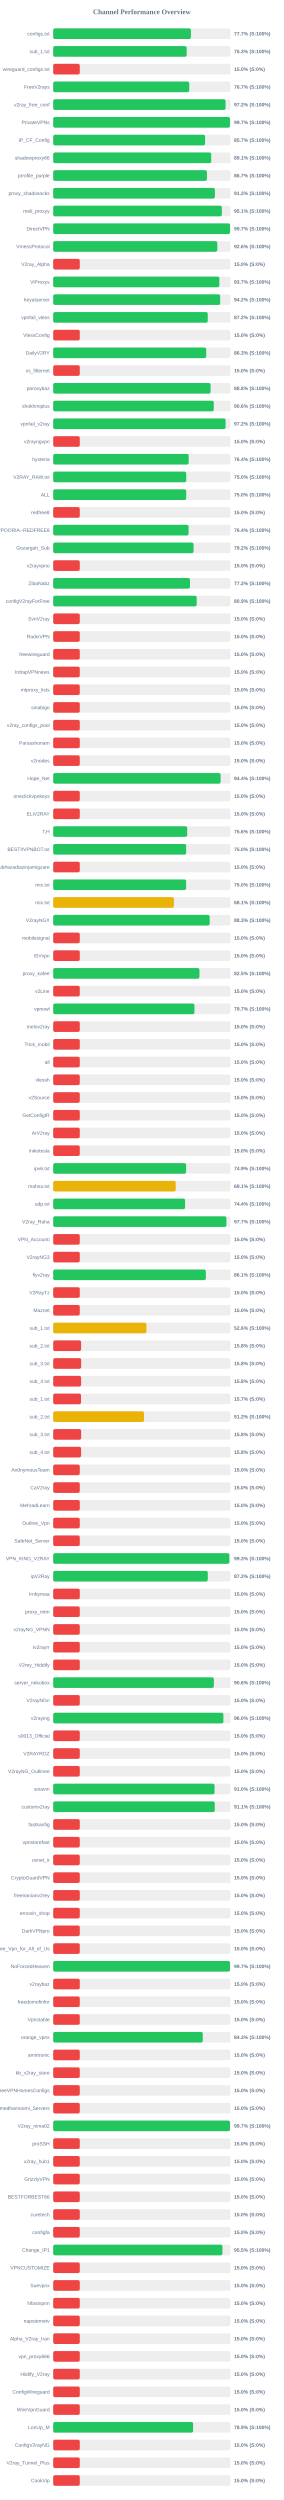
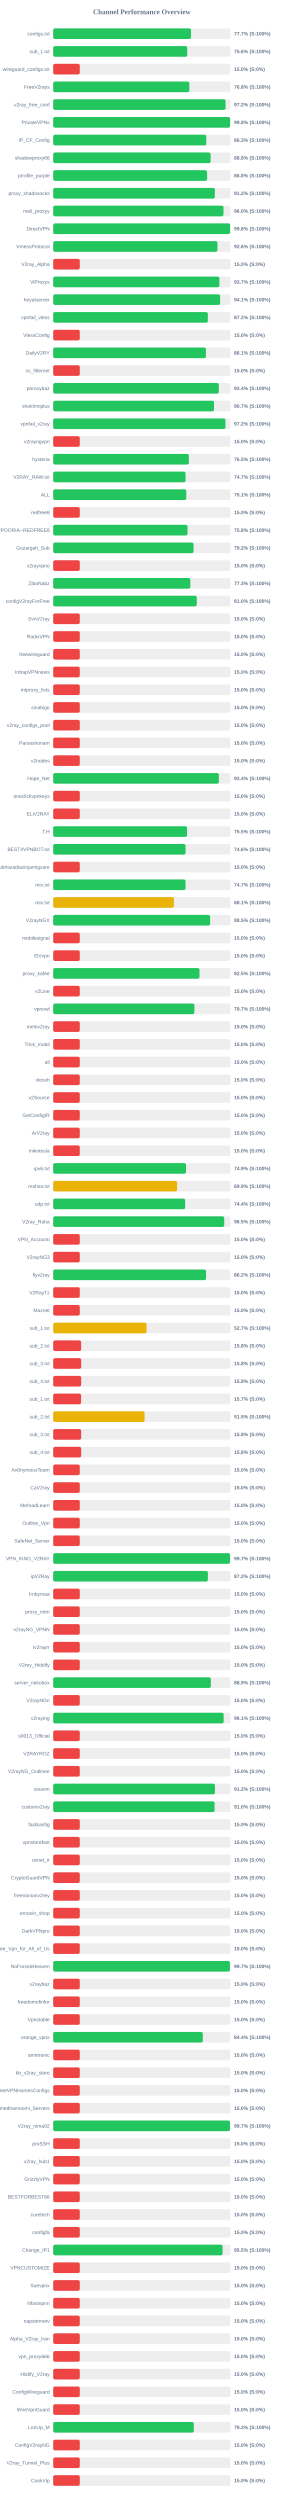
<svg xmlns="http://www.w3.org/2000/svg" width="800" height="7050" version="1.1">
  <style>
        .row { font: 14px Arial; fill: #64748b; }
        .score { font: bold 14px Arial; fill: #64748b; }
    </style>
  <text x="400" y="40" text-anchor="middle" font-size="20px" font-weight="bold" fill="#64748b">Channel Performance Overview</text>
  <rect x="150" y="80" width="500" height="30" fill="#eee" rx="5" />
-   <rect x="150" y="80" width="388.4" height="30" fill="#22c55e" rx="5" />
+   <rect x="150" y="80" width="388.55" height="30" fill="#22c55e" rx="5" />
  <text x="140" y="100" text-anchor="end" class="row">configs.txt</text>
  <text x="660" y="100" text-anchor="start" class="score">77.7% (S:100%)</text>
  <rect x="150" y="130" width="500" height="30" fill="#eee" rx="5" />
-   <rect x="150" y="130" width="376.45" height="30" fill="#22c55e" rx="5" />
+   <rect x="150" y="130" width="378.0" height="30" fill="#22c55e" rx="5" />
  <text x="140" y="150" text-anchor="end" class="row">sub_1.txt</text>
-   <text x="660" y="150" text-anchor="start" class="score">75.3% (S:100%)</text>
+   <text x="660" y="150" text-anchor="start" class="score">75.6% (S:100%)</text>
  <rect x="150" y="180" width="500" height="30" fill="#eee" rx="5" />
  <rect x="150" y="180" width="75.0" height="30" fill="#ef4444" rx="5" />
  <text x="140" y="200" text-anchor="end" class="row">wireguard_configs.txt</text>
  <text x="660" y="200" text-anchor="start" class="score">15.0% (S:0%)</text>
  <rect x="150" y="230" width="500" height="30" fill="#eee" rx="5" />
-   <rect x="150" y="230" width="383.65" height="30" fill="#22c55e" rx="5" />
+   <rect x="150" y="230" width="383.95" height="30" fill="#22c55e" rx="5" />
  <text x="140" y="250" text-anchor="end" class="row">FreeV2rays</text>
-   <text x="660" y="250" text-anchor="start" class="score">76.7% (S:100%)</text>
+   <text x="660" y="250" text-anchor="start" class="score">76.8% (S:100%)</text>
  <rect x="150" y="280" width="500" height="30" fill="#eee" rx="5" />
-   <rect x="150" y="280" width="486.15" height="30" fill="#22c55e" rx="5" />
+   <rect x="150" y="280" width="486.05" height="30" fill="#22c55e" rx="5" />
  <text x="140" y="300" text-anchor="end" class="row">v2ray_free_conf</text>
  <text x="660" y="300" text-anchor="start" class="score">97.2% (S:100%)</text>
  <rect x="150" y="330" width="500" height="30" fill="#eee" rx="5" />
-   <rect x="150" y="330" width="498.5" height="30" fill="#22c55e" rx="5" />
+   <rect x="150" y="330" width="498.85" height="30" fill="#22c55e" rx="5" />
  <text x="140" y="350" text-anchor="end" class="row">PrivateVPNs</text>
-   <text x="660" y="350" text-anchor="start" class="score">99.7% (S:100%)</text>
+   <text x="660" y="350" text-anchor="start" class="score">99.8% (S:100%)</text>
  <rect x="150" y="380" width="500" height="30" fill="#eee" rx="5" />
-   <rect x="150" y="380" width="428.35" height="30" fill="#22c55e" rx="5" />
+   <rect x="150" y="380" width="431.7" height="30" fill="#22c55e" rx="5" />
  <text x="140" y="400" text-anchor="end" class="row">IP_CF_Config</text>
-   <text x="660" y="400" text-anchor="start" class="score">85.7% (S:100%)</text>
+   <text x="660" y="400" text-anchor="start" class="score">86.3% (S:100%)</text>
  <rect x="150" y="430" width="500" height="30" fill="#eee" rx="5" />
-   <rect x="150" y="430" width="445.65" height="30" fill="#22c55e" rx="5" />
+   <rect x="150" y="430" width="443.95" height="30" fill="#22c55e" rx="5" />
  <text x="140" y="450" text-anchor="end" class="row">shadowproxy66</text>
-   <text x="660" y="450" text-anchor="start" class="score">89.1% (S:100%)</text>
+   <text x="660" y="450" text-anchor="start" class="score">88.8% (S:100%)</text>
  <rect x="150" y="480" width="500" height="30" fill="#eee" rx="5" />
-   <rect x="150" y="480" width="433.5" height="30" fill="#22c55e" rx="5" />
+   <rect x="150" y="480" width="434.05" height="30" fill="#22c55e" rx="5" />
  <text x="140" y="500" text-anchor="end" class="row">prrofile_purple</text>
-   <text x="660" y="500" text-anchor="start" class="score">86.7% (S:100%)</text>
+   <text x="660" y="500" text-anchor="start" class="score">86.8% (S:100%)</text>
  <rect x="150" y="530" width="500" height="30" fill="#eee" rx="5" />
-   <rect x="150" y="530" width="456.0" height="30" fill="#22c55e" rx="5" />
+   <rect x="150" y="530" width="455.85" height="30" fill="#22c55e" rx="5" />
  <text x="140" y="550" text-anchor="end" class="row">proxy_shadosocks</text>
  <text x="660" y="550" text-anchor="start" class="score">91.2% (S:100%)</text>
  <rect x="150" y="580" width="500" height="30" fill="#eee" rx="5" />
-   <rect x="150" y="580" width="475.6" height="30" fill="#22c55e" rx="5" />
+   <rect x="150" y="580" width="480.25" height="30" fill="#22c55e" rx="5" />
  <text x="140" y="600" text-anchor="end" class="row">meli_proxyy</text>
-   <text x="660" y="600" text-anchor="start" class="score">95.1% (S:100%)</text>
+   <text x="660" y="600" text-anchor="start" class="score">96.0% (S:100%)</text>
  <rect x="150" y="630" width="500" height="30" fill="#eee" rx="5" />
-   <rect x="150" y="630" width="498.65" height="30" fill="#22c55e" rx="5" />
+   <rect x="150" y="630" width="498.95" height="30" fill="#22c55e" rx="5" />
  <text x="140" y="650" text-anchor="end" class="row">DirectVPN</text>
-   <text x="660" y="650" text-anchor="start" class="score">99.7% (S:100%)</text>
+   <text x="660" y="650" text-anchor="start" class="score">99.8% (S:100%)</text>
  <rect x="150" y="680" width="500" height="30" fill="#eee" rx="5" />
-   <rect x="150" y="680" width="462.8" height="30" fill="#22c55e" rx="5" />
+   <rect x="150" y="680" width="463.2" height="30" fill="#22c55e" rx="5" />
  <text x="140" y="700" text-anchor="end" class="row">VmessProtocol</text>
  <text x="660" y="700" text-anchor="start" class="score">92.6% (S:100%)</text>
  <rect x="150" y="730" width="500" height="30" fill="#eee" rx="5" />
  <rect x="150" y="730" width="75.0" height="30" fill="#ef4444" rx="5" />
  <text x="140" y="750" text-anchor="end" class="row">V2ray_Alpha</text>
  <text x="660" y="750" text-anchor="start" class="score">15.0% (S:0%)</text>
  <rect x="150" y="780" width="500" height="30" fill="#eee" rx="5" />
-   <rect x="150" y="780" width="468.55" height="30" fill="#22c55e" rx="5" />
+   <rect x="150" y="780" width="468.7" height="30" fill="#22c55e" rx="5" />
  <text x="140" y="800" text-anchor="end" class="row">ViProxys</text>
  <text x="660" y="800" text-anchor="start" class="score">93.7% (S:100%)</text>
  <rect x="150" y="830" width="500" height="30" fill="#eee" rx="5" />
-   <rect x="150" y="830" width="470.95" height="30" fill="#22c55e" rx="5" />
+   <rect x="150" y="830" width="470.7" height="30" fill="#22c55e" rx="5" />
  <text x="140" y="850" text-anchor="end" class="row">heyatserver</text>
-   <text x="660" y="850" text-anchor="start" class="score">94.2% (S:100%)</text>
+   <text x="660" y="850" text-anchor="start" class="score">94.1% (S:100%)</text>
  <rect x="150" y="880" width="500" height="30" fill="#eee" rx="5" />
-   <rect x="150" y="880" width="435.9" height="30" fill="#22c55e" rx="5" />
+   <rect x="150" y="880" width="436.15" height="30" fill="#22c55e" rx="5" />
  <text x="140" y="900" text-anchor="end" class="row">vpnfail_vless</text>
  <text x="660" y="900" text-anchor="start" class="score">87.2% (S:100%)</text>
  <rect x="150" y="930" width="500" height="30" fill="#eee" rx="5" />
  <rect x="150" y="930" width="75.0" height="30" fill="#ef4444" rx="5" />
  <text x="140" y="950" text-anchor="end" class="row">VlessConfig</text>
  <text x="660" y="950" text-anchor="start" class="score">15.0% (S:0%)</text>
  <rect x="150" y="980" width="500" height="30" fill="#eee" rx="5" />
-   <rect x="150" y="980" width="431.5" height="30" fill="#22c55e" rx="5" />
+   <rect x="150" y="980" width="430.65" height="30" fill="#22c55e" rx="5" />
  <text x="140" y="1000" text-anchor="end" class="row">DailyV2RY</text>
-   <text x="660" y="1000" text-anchor="start" class="score">86.3% (S:100%)</text>
+   <text x="660" y="1000" text-anchor="start" class="score">86.1% (S:100%)</text>
  <rect x="150" y="1030" width="500" height="30" fill="#eee" rx="5" />
  <rect x="150" y="1030" width="75.0" height="30" fill="#ef4444" rx="5" />
  <text x="140" y="1050" text-anchor="end" class="row">xs_filternet</text>
  <text x="660" y="1050" text-anchor="start" class="score">15.0% (S:0%)</text>
  <rect x="150" y="1080" width="500" height="30" fill="#eee" rx="5" />
-   <rect x="150" y="1080" width="443.95" height="30" fill="#22c55e" rx="5" />
+   <rect x="150" y="1080" width="467.1" height="30" fill="#22c55e" rx="5" />
  <text x="140" y="1100" text-anchor="end" class="row">poroxybaz</text>
-   <text x="660" y="1100" text-anchor="start" class="score">88.8% (S:100%)</text>
+   <text x="660" y="1100" text-anchor="start" class="score">93.4% (S:100%)</text>
  <rect x="150" y="1130" width="500" height="30" fill="#eee" rx="5" />
-   <rect x="150" y="1130" width="452.85" height="30" fill="#22c55e" rx="5" />
+   <rect x="150" y="1130" width="453.5" height="30" fill="#22c55e" rx="5" />
  <text x="140" y="1150" text-anchor="end" class="row">shokhmiplus</text>
-   <text x="660" y="1150" text-anchor="start" class="score">90.6% (S:100%)</text>
+   <text x="660" y="1150" text-anchor="start" class="score">90.7% (S:100%)</text>
  <rect x="150" y="1180" width="500" height="30" fill="#eee" rx="5" />
-   <rect x="150" y="1180" width="486.15" height="30" fill="#22c55e" rx="5" />
+   <rect x="150" y="1180" width="485.8" height="30" fill="#22c55e" rx="5" />
  <text x="140" y="1200" text-anchor="end" class="row">vpnfail_v2ray</text>
  <text x="660" y="1200" text-anchor="start" class="score">97.2% (S:100%)</text>
  <rect x="150" y="1230" width="500" height="30" fill="#eee" rx="5" />
  <rect x="150" y="1230" width="75.0" height="30" fill="#ef4444" rx="5" />
  <text x="140" y="1250" text-anchor="end" class="row">v2rayngvpn</text>
  <text x="660" y="1250" text-anchor="start" class="score">15.0% (S:0%)</text>
  <rect x="150" y="1280" width="500" height="30" fill="#eee" rx="5" />
-   <rect x="150" y="1280" width="382.05" height="30" fill="#22c55e" rx="5" />
+   <rect x="150" y="1280" width="382.55" height="30" fill="#22c55e" rx="5" />
  <text x="140" y="1300" text-anchor="end" class="row">hysteria</text>
-   <text x="660" y="1300" text-anchor="start" class="score">76.4% (S:100%)</text>
+   <text x="660" y="1300" text-anchor="start" class="score">76.5% (S:100%)</text>
  <rect x="150" y="1330" width="500" height="30" fill="#eee" rx="5" />
-   <rect x="150" y="1330" width="375.2" height="30" fill="#22c55e" rx="5" />
+   <rect x="150" y="1330" width="373.25" height="30" fill="#22c55e" rx="5" />
  <text x="140" y="1350" text-anchor="end" class="row">V2RAY_RAW.txt</text>
-   <text x="660" y="1350" text-anchor="start" class="score">75.0% (S:100%)</text>
+   <text x="660" y="1350" text-anchor="start" class="score">74.7% (S:100%)</text>
  <rect x="150" y="1380" width="500" height="30" fill="#eee" rx="5" />
-   <rect x="150" y="1380" width="375.15" height="30" fill="#22c55e" rx="5" />
+   <rect x="150" y="1380" width="375.35" height="30" fill="#22c55e" rx="5" />
  <text x="140" y="1400" text-anchor="end" class="row">ALL</text>
-   <text x="660" y="1400" text-anchor="start" class="score">75.0% (S:100%)</text>
+   <text x="660" y="1400" text-anchor="start" class="score">75.1% (S:100%)</text>
  <rect x="150" y="1430" width="500" height="30" fill="#eee" rx="5" />
  <rect x="150" y="1430" width="75.0" height="30" fill="#ef4444" rx="5" />
  <text x="140" y="1450" text-anchor="end" class="row">redfree8</text>
  <text x="660" y="1450" text-anchor="start" class="score">15.0% (S:0%)</text>
  <rect x="150" y="1480" width="500" height="30" fill="#eee" rx="5" />
-   <rect x="150" y="1480" width="381.8" height="30" fill="#22c55e" rx="5" />
+   <rect x="150" y="1480" width="378.9" height="30" fill="#22c55e" rx="5" />
  <text x="140" y="1500" text-anchor="end" class="row">POORIA--REDFREE8.txt#POORIA--REDFREE8</text>
-   <text x="660" y="1500" text-anchor="start" class="score">76.4% (S:100%)</text>
+   <text x="660" y="1500" text-anchor="start" class="score">75.8% (S:100%)</text>
  <rect x="150" y="1530" width="500" height="30" fill="#eee" rx="5" />
  <rect x="150" y="1530" width="395.8" height="30" fill="#22c55e" rx="5" />
  <text x="140" y="1550" text-anchor="end" class="row">Gozargah_Sub</text>
  <text x="660" y="1550" text-anchor="start" class="score">79.2% (S:100%)</text>
  <rect x="150" y="1580" width="500" height="30" fill="#eee" rx="5" />
  <rect x="150" y="1580" width="75.0" height="30" fill="#ef4444" rx="5" />
  <text x="140" y="1600" text-anchor="end" class="row">v2rayvpno</text>
  <text x="660" y="1600" text-anchor="start" class="score">15.0% (S:0%)</text>
  <rect x="150" y="1630" width="500" height="30" fill="#eee" rx="5" />
-   <rect x="150" y="1630" width="385.8" height="30" fill="#22c55e" rx="5" />
+   <rect x="150" y="1630" width="386.7" height="30" fill="#22c55e" rx="5" />
  <text x="140" y="1650" text-anchor="end" class="row">ZibaNabz</text>
-   <text x="660" y="1650" text-anchor="start" class="score">77.2% (S:100%)</text>
+   <text x="660" y="1650" text-anchor="start" class="score">77.3% (S:100%)</text>
  <rect x="150" y="1680" width="500" height="30" fill="#eee" rx="5" />
-   <rect x="150" y="1680" width="404.65" height="30" fill="#22c55e" rx="5" />
+   <rect x="150" y="1680" width="404.9" height="30" fill="#22c55e" rx="5" />
  <text x="140" y="1700" text-anchor="end" class="row">configV2rayForFree</text>
-   <text x="660" y="1700" text-anchor="start" class="score">80.9% (S:100%)</text>
+   <text x="660" y="1700" text-anchor="start" class="score">81.0% (S:100%)</text>
  <rect x="150" y="1730" width="500" height="30" fill="#eee" rx="5" />
  <rect x="150" y="1730" width="75.0" height="30" fill="#ef4444" rx="5" />
  <text x="140" y="1750" text-anchor="end" class="row">SvnV2ray</text>
  <text x="660" y="1750" text-anchor="start" class="score">15.0% (S:0%)</text>
  <rect x="150" y="1780" width="500" height="30" fill="#eee" rx="5" />
  <rect x="150" y="1780" width="75.0" height="30" fill="#ef4444" rx="5" />
  <text x="140" y="1800" text-anchor="end" class="row">RadixVPN</text>
  <text x="660" y="1800" text-anchor="start" class="score">15.0% (S:0%)</text>
  <rect x="150" y="1830" width="500" height="30" fill="#eee" rx="5" />
  <rect x="150" y="1830" width="75.0" height="30" fill="#ef4444" rx="5" />
  <text x="140" y="1850" text-anchor="end" class="row">freewireguard</text>
  <text x="660" y="1850" text-anchor="start" class="score">15.0% (S:0%)</text>
  <rect x="150" y="1880" width="500" height="30" fill="#eee" rx="5" />
  <rect x="150" y="1880" width="75.0" height="30" fill="#ef4444" rx="5" />
  <text x="140" y="1900" text-anchor="end" class="row">IrdrapVPNnews</text>
  <text x="660" y="1900" text-anchor="start" class="score">15.0% (S:0%)</text>
  <rect x="150" y="1930" width="500" height="30" fill="#eee" rx="5" />
  <rect x="150" y="1930" width="75.0" height="30" fill="#ef4444" rx="5" />
  <text x="140" y="1950" text-anchor="end" class="row">mtproxy_lists</text>
  <text x="660" y="1950" text-anchor="start" class="score">15.0% (S:0%)</text>
  <rect x="150" y="1980" width="500" height="30" fill="#eee" rx="5" />
  <rect x="150" y="1980" width="75.0" height="30" fill="#ef4444" rx="5" />
  <text x="140" y="2000" text-anchor="end" class="row">sinabigo</text>
  <text x="660" y="2000" text-anchor="start" class="score">15.0% (S:0%)</text>
  <rect x="150" y="2030" width="500" height="30" fill="#eee" rx="5" />
  <rect x="150" y="2030" width="75.0" height="30" fill="#ef4444" rx="5" />
  <text x="140" y="2050" text-anchor="end" class="row">v2ray_configs_pool</text>
  <text x="660" y="2050" text-anchor="start" class="score">15.0% (S:0%)</text>
  <rect x="150" y="2080" width="500" height="30" fill="#eee" rx="5" />
  <rect x="150" y="2080" width="75.0" height="30" fill="#ef4444" rx="5" />
  <text x="140" y="2100" text-anchor="end" class="row">Parsashonam</text>
  <text x="660" y="2100" text-anchor="start" class="score">15.0% (S:0%)</text>
  <rect x="150" y="2130" width="500" height="30" fill="#eee" rx="5" />
  <rect x="150" y="2130" width="75.0" height="30" fill="#ef4444" rx="5" />
  <text x="140" y="2150" text-anchor="end" class="row">v2nodes</text>
  <text x="660" y="2150" text-anchor="start" class="score">15.0% (S:0%)</text>
  <rect x="150" y="2180" width="500" height="30" fill="#eee" rx="5" />
-   <rect x="150" y="2180" width="472.15" height="30" fill="#22c55e" rx="5" />
+   <rect x="150" y="2180" width="467.15" height="30" fill="#22c55e" rx="5" />
  <text x="140" y="2200" text-anchor="end" class="row">Hope_Net</text>
-   <text x="660" y="2200" text-anchor="start" class="score">94.4% (S:100%)</text>
+   <text x="660" y="2200" text-anchor="start" class="score">93.4% (S:100%)</text>
  <rect x="150" y="2230" width="500" height="30" fill="#eee" rx="5" />
  <rect x="150" y="2230" width="75.0" height="30" fill="#ef4444" rx="5" />
  <text x="140" y="2250" text-anchor="end" class="row">oneclickvpnkeys</text>
  <text x="660" y="2250" text-anchor="start" class="score">15.0% (S:0%)</text>
  <rect x="150" y="2280" width="500" height="30" fill="#eee" rx="5" />
  <rect x="150" y="2280" width="75.0" height="30" fill="#ef4444" rx="5" />
  <text x="140" y="2300" text-anchor="end" class="row">ELiV2RAY</text>
  <text x="660" y="2300" text-anchor="start" class="score">15.0% (S:0%)</text>
  <rect x="150" y="2330" width="500" height="30" fill="#eee" rx="5" />
-   <rect x="150" y="2330" width="377.9" height="30" fill="#22c55e" rx="5" />
+   <rect x="150" y="2330" width="377.6" height="30" fill="#22c55e" rx="5" />
  <text x="140" y="2350" text-anchor="end" class="row">T,H</text>
-   <text x="660" y="2350" text-anchor="start" class="score">75.6% (S:100%)</text>
+   <text x="660" y="2350" text-anchor="start" class="score">75.5% (S:100%)</text>
  <rect x="150" y="2380" width="500" height="30" fill="#eee" rx="5" />
-   <rect x="150" y="2380" width="375.0" height="30" fill="#22c55e" rx="5" />
+   <rect x="150" y="2380" width="373.2" height="30" fill="#22c55e" rx="5" />
  <text x="140" y="2400" text-anchor="end" class="row">BESTIIVPNBOT.txt</text>
-   <text x="660" y="2400" text-anchor="start" class="score">75.0% (S:100%)</text>
+   <text x="660" y="2400" text-anchor="start" class="score">74.6% (S:100%)</text>
  <rect x="150" y="2430" width="500" height="30" fill="#eee" rx="5" />
  <rect x="150" y="2430" width="75.0" height="30" fill="#ef4444" rx="5" />
  <text x="140" y="2450" text-anchor="end" class="row">Sub#azadiazinjamigzare</text>
  <text x="660" y="2450" text-anchor="start" class="score">15.0% (S:0%)</text>
  <rect x="150" y="2480" width="500" height="30" fill="#eee" rx="5" />
-   <rect x="150" y="2480" width="374.85" height="30" fill="#22c55e" rx="5" />
+   <rect x="150" y="2480" width="373.25" height="30" fill="#22c55e" rx="5" />
  <text x="140" y="2500" text-anchor="end" class="row">mix.txt</text>
-   <text x="660" y="2500" text-anchor="start" class="score">75.0% (S:100%)</text>
+   <text x="660" y="2500" text-anchor="start" class="score">74.7% (S:100%)</text>
  <rect x="150" y="2530" width="500" height="30" fill="#eee" rx="5" />
-   <rect x="150" y="2530" width="340.45" height="30" fill="#eab308" rx="5" />
+   <rect x="150" y="2530" width="340.5" height="30" fill="#eab308" rx="5" />
  <text x="140" y="2550" text-anchor="end" class="row">mix.txt</text>
  <text x="660" y="2550" text-anchor="start" class="score">68.1% (S:100%)</text>
  <rect x="150" y="2580" width="500" height="30" fill="#eee" rx="5" />
-   <rect x="150" y="2580" width="441.3" height="30" fill="#22c55e" rx="5" />
+   <rect x="150" y="2580" width="442.6" height="30" fill="#22c55e" rx="5" />
  <text x="140" y="2600" text-anchor="end" class="row">V2rayNGX</text>
-   <text x="660" y="2600" text-anchor="start" class="score">88.3% (S:100%)</text>
+   <text x="660" y="2600" text-anchor="start" class="score">88.5% (S:100%)</text>
  <rect x="150" y="2630" width="500" height="30" fill="#eee" rx="5" />
  <rect x="150" y="2630" width="75.0" height="30" fill="#ef4444" rx="5" />
  <text x="140" y="2650" text-anchor="end" class="row">mobilesignal</text>
  <text x="660" y="2650" text-anchor="start" class="score">15.0% (S:0%)</text>
  <rect x="150" y="2680" width="500" height="30" fill="#eee" rx="5" />
  <rect x="150" y="2680" width="75.0" height="30" fill="#ef4444" rx="5" />
  <text x="140" y="2700" text-anchor="end" class="row">ISVvpn</text>
  <text x="660" y="2700" text-anchor="start" class="score">15.0% (S:0%)</text>
  <rect x="150" y="2730" width="500" height="30" fill="#eee" rx="5" />
-   <rect x="150" y="2730" width="412.5" height="30" fill="#22c55e" rx="5" />
+   <rect x="150" y="2730" width="412.6" height="30" fill="#22c55e" rx="5" />
  <text x="140" y="2750" text-anchor="end" class="row">proxy_kafee</text>
  <text x="660" y="2750" text-anchor="start" class="score">82.5% (S:100%)</text>
  <rect x="150" y="2780" width="500" height="30" fill="#eee" rx="5" />
  <rect x="150" y="2780" width="75.0" height="30" fill="#ef4444" rx="5" />
  <text x="140" y="2800" text-anchor="end" class="row">v2Line</text>
  <text x="660" y="2800" text-anchor="start" class="score">15.0% (S:0%)</text>
  <rect x="150" y="2830" width="500" height="30" fill="#eee" rx="5" />
-   <rect x="150" y="2830" width="398.35" height="30" fill="#22c55e" rx="5" />
+   <rect x="150" y="2830" width="398.25" height="30" fill="#22c55e" rx="5" />
  <text x="140" y="2850" text-anchor="end" class="row">vpnowl</text>
  <text x="660" y="2850" text-anchor="start" class="score">79.7% (S:100%)</text>
  <rect x="150" y="2880" width="500" height="30" fill="#eee" rx="5" />
  <rect x="150" y="2880" width="75.0" height="30" fill="#ef4444" rx="5" />
  <text x="140" y="2900" text-anchor="end" class="row">melov2ray</text>
  <text x="660" y="2900" text-anchor="start" class="score">15.0% (S:0%)</text>
  <rect x="150" y="2930" width="500" height="30" fill="#eee" rx="5" />
  <rect x="150" y="2930" width="75.0" height="30" fill="#ef4444" rx="5" />
  <text x="140" y="2950" text-anchor="end" class="row">Trick_mobil</text>
  <text x="660" y="2950" text-anchor="start" class="score">15.0% (S:0%)</text>
  <rect x="150" y="2980" width="500" height="30" fill="#eee" rx="5" />
  <rect x="150" y="2980" width="75.0" height="30" fill="#ef4444" rx="5" />
  <text x="140" y="3000" text-anchor="end" class="row">all</text>
  <text x="660" y="3000" text-anchor="start" class="score">15.0% (S:0%)</text>
  <rect x="150" y="3030" width="500" height="30" fill="#eee" rx="5" />
  <rect x="150" y="3030" width="75.0" height="30" fill="#ef4444" rx="5" />
  <text x="140" y="3050" text-anchor="end" class="row">vlessh</text>
  <text x="660" y="3050" text-anchor="start" class="score">15.0% (S:0%)</text>
  <rect x="150" y="3080" width="500" height="30" fill="#eee" rx="5" />
  <rect x="150" y="3080" width="75.0" height="30" fill="#ef4444" rx="5" />
  <text x="140" y="3100" text-anchor="end" class="row">v2Source</text>
  <text x="660" y="3100" text-anchor="start" class="score">15.0% (S:0%)</text>
  <rect x="150" y="3130" width="500" height="30" fill="#eee" rx="5" />
  <rect x="150" y="3130" width="75.0" height="30" fill="#ef4444" rx="5" />
  <text x="140" y="3150" text-anchor="end" class="row">GetConfigIR</text>
  <text x="660" y="3150" text-anchor="start" class="score">15.0% (S:0%)</text>
  <rect x="150" y="3180" width="500" height="30" fill="#eee" rx="5" />
  <rect x="150" y="3180" width="75.0" height="30" fill="#ef4444" rx="5" />
  <text x="140" y="3200" text-anchor="end" class="row">ArV2ray</text>
  <text x="660" y="3200" text-anchor="start" class="score">15.0% (S:0%)</text>
  <rect x="150" y="3230" width="500" height="30" fill="#eee" rx="5" />
  <rect x="150" y="3230" width="75.0" height="30" fill="#ef4444" rx="5" />
  <text x="140" y="3250" text-anchor="end" class="row">inikotesla</text>
  <text x="660" y="3250" text-anchor="start" class="score">15.0% (S:0%)</text>
  <rect x="150" y="3280" width="500" height="30" fill="#eee" rx="5" />
-   <rect x="150" y="3280" width="374.7" height="30" fill="#22c55e" rx="5" />
+   <rect x="150" y="3280" width="374.55" height="30" fill="#22c55e" rx="5" />
  <text x="140" y="3300" text-anchor="end" class="row">ipv6.txt</text>
  <text x="660" y="3300" text-anchor="start" class="score">74.9% (S:100%)</text>
  <rect x="150" y="3330" width="500" height="30" fill="#eee" rx="5" />
-   <rect x="150" y="3330" width="345.55" height="30" fill="#eab308" rx="5" />
+   <rect x="150" y="3330" width="349.5" height="30" fill="#eab308" rx="5" />
  <text x="140" y="3350" text-anchor="end" class="row">mahsa.txt</text>
-   <text x="660" y="3350" text-anchor="start" class="score">69.1% (S:100%)</text>
+   <text x="660" y="3350" text-anchor="start" class="score">69.9% (S:100%)</text>
  <rect x="150" y="3380" width="500" height="30" fill="#eee" rx="5" />
-   <rect x="150" y="3380" width="371.95" height="30" fill="#22c55e" rx="5" />
+   <rect x="150" y="3380" width="372.15" height="30" fill="#22c55e" rx="5" />
  <text x="140" y="3400" text-anchor="end" class="row">udp.txt</text>
  <text x="660" y="3400" text-anchor="start" class="score">74.4% (S:100%)</text>
  <rect x="150" y="3430" width="500" height="30" fill="#eee" rx="5" />
-   <rect x="150" y="3430" width="488.45" height="30" fill="#22c55e" rx="5" />
+   <rect x="150" y="3430" width="482.3" height="30" fill="#22c55e" rx="5" />
  <text x="140" y="3450" text-anchor="end" class="row">V2ray_Raha</text>
-   <text x="660" y="3450" text-anchor="start" class="score">97.7% (S:100%)</text>
+   <text x="660" y="3450" text-anchor="start" class="score">96.5% (S:100%)</text>
  <rect x="150" y="3480" width="500" height="30" fill="#eee" rx="5" />
  <rect x="150" y="3480" width="75.0" height="30" fill="#ef4444" rx="5" />
  <text x="140" y="3500" text-anchor="end" class="row">VPN_Accounti</text>
  <text x="660" y="3500" text-anchor="start" class="score">15.0% (S:0%)</text>
  <rect x="150" y="3530" width="500" height="30" fill="#eee" rx="5" />
  <rect x="150" y="3530" width="75.0" height="30" fill="#ef4444" rx="5" />
  <text x="140" y="3550" text-anchor="end" class="row">V2rayNG3</text>
  <text x="660" y="3550" text-anchor="start" class="score">15.0% (S:0%)</text>
  <rect x="150" y="3580" width="500" height="30" fill="#eee" rx="5" />
-   <rect x="150" y="3580" width="430.5" height="30" fill="#22c55e" rx="5" />
+   <rect x="150" y="3580" width="431.05" height="30" fill="#22c55e" rx="5" />
  <text x="140" y="3600" text-anchor="end" class="row">flyv2ray</text>
-   <text x="660" y="3600" text-anchor="start" class="score">86.1% (S:100%)</text>
+   <text x="660" y="3600" text-anchor="start" class="score">86.2% (S:100%)</text>
  <rect x="150" y="3630" width="500" height="30" fill="#eee" rx="5" />
  <rect x="150" y="3630" width="75.0" height="30" fill="#ef4444" rx="5" />
  <text x="140" y="3650" text-anchor="end" class="row">V2RayTz</text>
  <text x="660" y="3650" text-anchor="start" class="score">15.0% (S:0%)</text>
  <rect x="150" y="3680" width="500" height="30" fill="#eee" rx="5" />
  <rect x="150" y="3680" width="75.0" height="30" fill="#ef4444" rx="5" />
  <text x="140" y="3700" text-anchor="end" class="row">Maznet</text>
  <text x="660" y="3700" text-anchor="start" class="score">15.0% (S:0%)</text>
  <rect x="150" y="3730" width="500" height="30" fill="#eee" rx="5" />
-   <rect x="150" y="3730" width="262.8" height="30" fill="#eab308" rx="5" />
+   <rect x="150" y="3730" width="263.3" height="30" fill="#eab308" rx="5" />
  <text x="140" y="3750" text-anchor="end" class="row">sub_1.txt</text>
-   <text x="660" y="3750" text-anchor="start" class="score">52.6% (S:100%)</text>
+   <text x="660" y="3750" text-anchor="start" class="score">52.7% (S:100%)</text>
  <rect x="150" y="3780" width="500" height="30" fill="#eee" rx="5" />
  <rect x="150" y="3780" width="78.75" height="30" fill="#ef4444" rx="5" />
  <text x="140" y="3800" text-anchor="end" class="row">sub_2.txt</text>
  <text x="660" y="3800" text-anchor="start" class="score">15.8% (S:0%)</text>
  <rect x="150" y="3830" width="500" height="30" fill="#eee" rx="5" />
  <rect x="150" y="3830" width="78.9" height="30" fill="#ef4444" rx="5" />
  <text x="140" y="3850" text-anchor="end" class="row">sub_3.txt</text>
  <text x="660" y="3850" text-anchor="start" class="score">15.8% (S:0%)</text>
  <rect x="150" y="3880" width="500" height="30" fill="#eee" rx="5" />
-   <rect x="150" y="3880" width="78.75" height="30" fill="#ef4444" rx="5" />
+   <rect x="150" y="3880" width="78.9" height="30" fill="#ef4444" rx="5" />
  <text x="140" y="3900" text-anchor="end" class="row">sub_4.txt</text>
  <text x="660" y="3900" text-anchor="start" class="score">15.8% (S:0%)</text>
  <rect x="150" y="3930" width="500" height="30" fill="#eee" rx="5" />
-   <rect x="150" y="3930" width="78.5" height="30" fill="#ef4444" rx="5" />
+   <rect x="150" y="3930" width="78.65" height="30" fill="#ef4444" rx="5" />
  <text x="140" y="3950" text-anchor="end" class="row">sub_1.txt</text>
  <text x="660" y="3950" text-anchor="start" class="score">15.7% (S:0%)</text>
  <rect x="150" y="3980" width="500" height="30" fill="#eee" rx="5" />
-   <rect x="150" y="3980" width="256.15" height="30" fill="#eab308" rx="5" />
+   <rect x="150" y="3980" width="257.7" height="30" fill="#eab308" rx="5" />
  <text x="140" y="4000" text-anchor="end" class="row">sub_2.txt</text>
-   <text x="660" y="4000" text-anchor="start" class="score">51.2% (S:100%)</text>
+   <text x="660" y="4000" text-anchor="start" class="score">51.5% (S:100%)</text>
  <rect x="150" y="4030" width="500" height="30" fill="#eee" rx="5" />
  <rect x="150" y="4030" width="78.9" height="30" fill="#ef4444" rx="5" />
  <text x="140" y="4050" text-anchor="end" class="row">sub_3.txt</text>
  <text x="660" y="4050" text-anchor="start" class="score">15.8% (S:0%)</text>
  <rect x="150" y="4080" width="500" height="30" fill="#eee" rx="5" />
-   <rect x="150" y="4080" width="78.75" height="30" fill="#ef4444" rx="5" />
+   <rect x="150" y="4080" width="78.9" height="30" fill="#ef4444" rx="5" />
  <text x="140" y="4100" text-anchor="end" class="row">sub_4.txt</text>
  <text x="660" y="4100" text-anchor="start" class="score">15.8% (S:0%)</text>
  <rect x="150" y="4130" width="500" height="30" fill="#eee" rx="5" />
  <rect x="150" y="4130" width="75.0" height="30" fill="#ef4444" rx="5" />
  <text x="140" y="4150" text-anchor="end" class="row">An0nymousTeam</text>
  <text x="660" y="4150" text-anchor="start" class="score">15.0% (S:0%)</text>
  <rect x="150" y="4180" width="500" height="30" fill="#eee" rx="5" />
  <rect x="150" y="4180" width="75.0" height="30" fill="#ef4444" rx="5" />
  <text x="140" y="4200" text-anchor="end" class="row">CaV2ray</text>
  <text x="660" y="4200" text-anchor="start" class="score">15.0% (S:0%)</text>
  <rect x="150" y="4230" width="500" height="30" fill="#eee" rx="5" />
  <rect x="150" y="4230" width="75.0" height="30" fill="#ef4444" rx="5" />
  <text x="140" y="4250" text-anchor="end" class="row">MehradLearn</text>
  <text x="660" y="4250" text-anchor="start" class="score">15.0% (S:0%)</text>
  <rect x="150" y="4280" width="500" height="30" fill="#eee" rx="5" />
  <rect x="150" y="4280" width="75.0" height="30" fill="#ef4444" rx="5" />
  <text x="140" y="4300" text-anchor="end" class="row">Outline_Vpn</text>
  <text x="660" y="4300" text-anchor="start" class="score">15.0% (S:0%)</text>
  <rect x="150" y="4330" width="500" height="30" fill="#eee" rx="5" />
  <rect x="150" y="4330" width="75.0" height="30" fill="#ef4444" rx="5" />
  <text x="140" y="4350" text-anchor="end" class="row">SafeNet_Server</text>
  <text x="660" y="4350" text-anchor="start" class="score">15.0% (S:0%)</text>
  <rect x="150" y="4380" width="500" height="30" fill="#eee" rx="5" />
-   <rect x="150" y="4380" width="496.7" height="30" fill="#22c55e" rx="5" />
+   <rect x="150" y="4380" width="498.7" height="30" fill="#22c55e" rx="5" />
  <text x="140" y="4400" text-anchor="end" class="row">VPN_KING_V2RAY</text>
-   <text x="660" y="4400" text-anchor="start" class="score">99.3% (S:100%)</text>
+   <text x="660" y="4400" text-anchor="start" class="score">99.7% (S:100%)</text>
  <rect x="150" y="4430" width="500" height="30" fill="#eee" rx="5" />
-   <rect x="150" y="4430" width="435.95" height="30" fill="#22c55e" rx="5" />
+   <rect x="150" y="4430" width="436.25" height="30" fill="#22c55e" rx="5" />
  <text x="140" y="4450" text-anchor="end" class="row">ipV2Ray</text>
  <text x="660" y="4450" text-anchor="start" class="score">87.2% (S:100%)</text>
  <rect x="150" y="4480" width="500" height="30" fill="#eee" rx="5" />
  <rect x="150" y="4480" width="75.0" height="30" fill="#ef4444" rx="5" />
  <text x="140" y="4500" text-anchor="end" class="row">lrnbymaa</text>
  <text x="660" y="4500" text-anchor="start" class="score">15.0% (S:0%)</text>
  <rect x="150" y="4530" width="500" height="30" fill="#eee" rx="5" />
  <rect x="150" y="4530" width="75.0" height="30" fill="#ef4444" rx="5" />
  <text x="140" y="4550" text-anchor="end" class="row">proxy_mtm</text>
  <text x="660" y="4550" text-anchor="start" class="score">15.0% (S:0%)</text>
  <rect x="150" y="4580" width="500" height="30" fill="#eee" rx="5" />
  <rect x="150" y="4580" width="75.0" height="30" fill="#ef4444" rx="5" />
  <text x="140" y="4600" text-anchor="end" class="row">v2rayNG_VPNN</text>
  <text x="660" y="4600" text-anchor="start" class="score">15.0% (S:0%)</text>
  <rect x="150" y="4630" width="500" height="30" fill="#eee" rx="5" />
  <rect x="150" y="4630" width="75.0" height="30" fill="#ef4444" rx="5" />
  <text x="140" y="4650" text-anchor="end" class="row">tv2rayrr</text>
  <text x="660" y="4650" text-anchor="start" class="score">15.0% (S:0%)</text>
  <rect x="150" y="4680" width="500" height="30" fill="#eee" rx="5" />
  <rect x="150" y="4680" width="75.0" height="30" fill="#ef4444" rx="5" />
  <text x="140" y="4700" text-anchor="end" class="row">V2rey_Hiddify</text>
  <text x="660" y="4700" text-anchor="start" class="score">15.0% (S:0%)</text>
  <rect x="150" y="4730" width="500" height="30" fill="#eee" rx="5" />
-   <rect x="150" y="4730" width="453.15" height="30" fill="#22c55e" rx="5" />
+   <rect x="150" y="4730" width="444.6" height="30" fill="#22c55e" rx="5" />
  <text x="140" y="4750" text-anchor="end" class="row">server_nekobox</text>
-   <text x="660" y="4750" text-anchor="start" class="score">90.6% (S:100%)</text>
+   <text x="660" y="4750" text-anchor="start" class="score">88.9% (S:100%)</text>
  <rect x="150" y="4780" width="500" height="30" fill="#eee" rx="5" />
  <rect x="150" y="4780" width="75.0" height="30" fill="#ef4444" rx="5" />
  <text x="140" y="4800" text-anchor="end" class="row">V2rayNGn</text>
  <text x="660" y="4800" text-anchor="start" class="score">15.0% (S:0%)</text>
  <rect x="150" y="4830" width="500" height="30" fill="#eee" rx="5" />
-   <rect x="150" y="4830" width="479.95" height="30" fill="#22c55e" rx="5" />
+   <rect x="150" y="4830" width="480.7" height="30" fill="#22c55e" rx="5" />
  <text x="140" y="4850" text-anchor="end" class="row">v2raying</text>
-   <text x="660" y="4850" text-anchor="start" class="score">96.0% (S:100%)</text>
+   <text x="660" y="4850" text-anchor="start" class="score">96.1% (S:100%)</text>
  <rect x="150" y="4880" width="500" height="30" fill="#eee" rx="5" />
  <rect x="150" y="4880" width="75.0" height="30" fill="#ef4444" rx="5" />
  <text x="140" y="4900" text-anchor="end" class="row">s0013_Official</text>
  <text x="660" y="4900" text-anchor="start" class="score">15.0% (S:0%)</text>
  <rect x="150" y="4930" width="500" height="30" fill="#eee" rx="5" />
  <rect x="150" y="4930" width="75.0" height="30" fill="#ef4444" rx="5" />
  <text x="140" y="4950" text-anchor="end" class="row">V2RAYROZ</text>
  <text x="660" y="4950" text-anchor="start" class="score">15.0% (S:0%)</text>
  <rect x="150" y="4980" width="500" height="30" fill="#eee" rx="5" />
  <rect x="150" y="4980" width="75.0" height="30" fill="#ef4444" rx="5" />
  <text x="140" y="5000" text-anchor="end" class="row">V2rayNG_Outlinee</text>
  <text x="660" y="5000" text-anchor="start" class="score">15.0% (S:0%)</text>
  <rect x="150" y="5030" width="500" height="30" fill="#eee" rx="5" />
-   <rect x="150" y="5030" width="455.0" height="30" fill="#22c55e" rx="5" />
+   <rect x="150" y="5030" width="456.2" height="30" fill="#22c55e" rx="5" />
  <text x="140" y="5050" text-anchor="end" class="row">sinavm</text>
-   <text x="660" y="5050" text-anchor="start" class="score">91.0% (S:100%)</text>
+   <text x="660" y="5050" text-anchor="start" class="score">91.2% (S:100%)</text>
  <rect x="150" y="5080" width="500" height="30" fill="#eee" rx="5" />
-   <rect x="150" y="5080" width="455.6" height="30" fill="#22c55e" rx="5" />
+   <rect x="150" y="5080" width="455.1" height="30" fill="#22c55e" rx="5" />
  <text x="140" y="5100" text-anchor="end" class="row">customv2ray</text>
-   <text x="660" y="5100" text-anchor="start" class="score">91.1% (S:100%)</text>
+   <text x="660" y="5100" text-anchor="start" class="score">91.0% (S:100%)</text>
  <rect x="150" y="5130" width="500" height="30" fill="#eee" rx="5" />
  <rect x="150" y="5130" width="75.0" height="30" fill="#ef4444" rx="5" />
  <text x="140" y="5150" text-anchor="end" class="row">fastkanfig</text>
  <text x="660" y="5150" text-anchor="start" class="score">15.0% (S:0%)</text>
  <rect x="150" y="5180" width="500" height="30" fill="#eee" rx="5" />
  <rect x="150" y="5180" width="75.0" height="30" fill="#ef4444" rx="5" />
  <text x="140" y="5200" text-anchor="end" class="row">vpnstorefast</text>
  <text x="660" y="5200" text-anchor="start" class="score">15.0% (S:0%)</text>
  <rect x="150" y="5230" width="500" height="30" fill="#eee" rx="5" />
  <rect x="150" y="5230" width="75.0" height="30" fill="#ef4444" rx="5" />
  <text x="140" y="5250" text-anchor="end" class="row">oxnet_ir</text>
  <text x="660" y="5250" text-anchor="start" class="score">15.0% (S:0%)</text>
  <rect x="150" y="5280" width="500" height="30" fill="#eee" rx="5" />
  <rect x="150" y="5280" width="75.0" height="30" fill="#ef4444" rx="5" />
  <text x="140" y="5300" text-anchor="end" class="row">CryptoGuardVPN</text>
  <text x="660" y="5300" text-anchor="start" class="score">15.0% (S:0%)</text>
  <rect x="150" y="5330" width="500" height="30" fill="#eee" rx="5" />
  <rect x="150" y="5330" width="75.0" height="30" fill="#ef4444" rx="5" />
  <text x="140" y="5350" text-anchor="end" class="row">freeiranianv2rey</text>
  <text x="660" y="5350" text-anchor="start" class="score">15.0% (S:0%)</text>
  <rect x="150" y="5380" width="500" height="30" fill="#eee" rx="5" />
  <rect x="150" y="5380" width="75.0" height="30" fill="#ef4444" rx="5" />
  <text x="140" y="5400" text-anchor="end" class="row">ernoxin_shop</text>
  <text x="660" y="5400" text-anchor="start" class="score">15.0% (S:0%)</text>
  <rect x="150" y="5430" width="500" height="30" fill="#eee" rx="5" />
  <rect x="150" y="5430" width="75.0" height="30" fill="#ef4444" rx="5" />
  <text x="140" y="5450" text-anchor="end" class="row">DarkVPNpro</text>
  <text x="660" y="5450" text-anchor="start" class="score">15.0% (S:0%)</text>
  <rect x="150" y="5480" width="500" height="30" fill="#eee" rx="5" />
  <rect x="150" y="5480" width="75.0" height="30" fill="#ef4444" rx="5" />
  <text x="140" y="5500" text-anchor="end" class="row">Free_Vpn_for_All_of_Us</text>
  <text x="660" y="5500" text-anchor="start" class="score">15.0% (S:0%)</text>
  <rect x="150" y="5530" width="500" height="30" fill="#eee" rx="5" />
-   <rect x="150" y="5530" width="498.6" height="30" fill="#22c55e" rx="5" />
+   <rect x="150" y="5530" width="498.35" height="30" fill="#22c55e" rx="5" />
  <text x="140" y="5550" text-anchor="end" class="row">NoForcedHeaven</text>
  <text x="660" y="5550" text-anchor="start" class="score">99.7% (S:100%)</text>
  <rect x="150" y="5580" width="500" height="30" fill="#eee" rx="5" />
  <rect x="150" y="5580" width="75.0" height="30" fill="#ef4444" rx="5" />
  <text x="140" y="5600" text-anchor="end" class="row">v2raybaz</text>
  <text x="660" y="5600" text-anchor="start" class="score">15.0% (S:0%)</text>
  <rect x="150" y="5630" width="500" height="30" fill="#eee" rx="5" />
  <rect x="150" y="5630" width="75.0" height="30" fill="#ef4444" rx="5" />
  <text x="140" y="5650" text-anchor="end" class="row">freedomofinfor</text>
  <text x="660" y="5650" text-anchor="start" class="score">15.0% (S:0%)</text>
  <rect x="150" y="5680" width="500" height="30" fill="#eee" rx="5" />
  <rect x="150" y="5680" width="75.0" height="30" fill="#ef4444" rx="5" />
  <text x="140" y="5700" text-anchor="end" class="row">Vpnstable</text>
  <text x="660" y="5700" text-anchor="start" class="score">15.0% (S:0%)</text>
  <rect x="150" y="5730" width="500" height="30" fill="#eee" rx="5" />
-   <rect x="150" y="5730" width="421.75" height="30" fill="#22c55e" rx="5" />
+   <rect x="150" y="5730" width="421.85" height="30" fill="#22c55e" rx="5" />
  <text x="140" y="5750" text-anchor="end" class="row">orange_vpns</text>
-   <text x="660" y="5750" text-anchor="start" class="score">84.3% (S:100%)</text>
+   <text x="660" y="5750" text-anchor="start" class="score">84.4% (S:100%)</text>
  <rect x="150" y="5780" width="500" height="30" fill="#eee" rx="5" />
  <rect x="150" y="5780" width="75.0" height="30" fill="#ef4444" rx="5" />
  <text x="140" y="5800" text-anchor="end" class="row">amirtronic</text>
  <text x="660" y="5800" text-anchor="start" class="score">15.0% (S:0%)</text>
  <rect x="150" y="5830" width="500" height="30" fill="#eee" rx="5" />
  <rect x="150" y="5830" width="75.0" height="30" fill="#ef4444" rx="5" />
  <text x="140" y="5850" text-anchor="end" class="row">kb_v2ray_store</text>
  <text x="660" y="5850" text-anchor="start" class="score">15.0% (S:0%)</text>
  <rect x="150" y="5880" width="500" height="30" fill="#eee" rx="5" />
  <rect x="150" y="5880" width="75.0" height="30" fill="#ef4444" rx="5" />
  <text x="140" y="5900" text-anchor="end" class="row">FreeVPNHomesConfigs</text>
  <text x="660" y="5900" text-anchor="start" class="score">15.0% (S:0%)</text>
  <rect x="150" y="5930" width="500" height="30" fill="#eee" rx="5" />
  <rect x="150" y="5930" width="75.0" height="30" fill="#ef4444" rx="5" />
  <text x="140" y="5950" text-anchor="end" class="row">Ahmedhamoomi_Servers</text>
  <text x="660" y="5950" text-anchor="start" class="score">15.0% (S:0%)</text>
  <rect x="150" y="5980" width="500" height="30" fill="#eee" rx="5" />
-   <rect x="150" y="5980" width="498.6" height="30" fill="#22c55e" rx="5" />
+   <rect x="150" y="5980" width="498.55" height="30" fill="#22c55e" rx="5" />
  <text x="140" y="6000" text-anchor="end" class="row">V2ray_nima02</text>
  <text x="660" y="6000" text-anchor="start" class="score">99.7% (S:100%)</text>
  <rect x="150" y="6030" width="500" height="30" fill="#eee" rx="5" />
  <rect x="150" y="6030" width="75.0" height="30" fill="#ef4444" rx="5" />
  <text x="140" y="6050" text-anchor="end" class="row">proSSH</text>
  <text x="660" y="6050" text-anchor="start" class="score">15.0% (S:0%)</text>
  <rect x="150" y="6080" width="500" height="30" fill="#eee" rx="5" />
  <rect x="150" y="6080" width="75.0" height="30" fill="#ef4444" rx="5" />
  <text x="140" y="6100" text-anchor="end" class="row">v2ray_hub1</text>
  <text x="660" y="6100" text-anchor="start" class="score">15.0% (S:0%)</text>
  <rect x="150" y="6130" width="500" height="30" fill="#eee" rx="5" />
  <rect x="150" y="6130" width="75.0" height="30" fill="#ef4444" rx="5" />
  <text x="140" y="6150" text-anchor="end" class="row">GrizzlyVPN</text>
  <text x="660" y="6150" text-anchor="start" class="score">15.0% (S:0%)</text>
  <rect x="150" y="6180" width="500" height="30" fill="#eee" rx="5" />
  <rect x="150" y="6180" width="75.0" height="30" fill="#ef4444" rx="5" />
  <text x="140" y="6200" text-anchor="end" class="row">BESTFORBEST66</text>
  <text x="660" y="6200" text-anchor="start" class="score">15.0% (S:0%)</text>
  <rect x="150" y="6230" width="500" height="30" fill="#eee" rx="5" />
  <rect x="150" y="6230" width="75.0" height="30" fill="#ef4444" rx="5" />
  <text x="140" y="6250" text-anchor="end" class="row">curetech</text>
  <text x="660" y="6250" text-anchor="start" class="score">15.0% (S:0%)</text>
  <rect x="150" y="6280" width="500" height="30" fill="#eee" rx="5" />
  <rect x="150" y="6280" width="75.0" height="30" fill="#ef4444" rx="5" />
  <text x="140" y="6300" text-anchor="end" class="row">configfa</text>
  <text x="660" y="6300" text-anchor="start" class="score">15.0% (S:0%)</text>
  <rect x="150" y="6330" width="500" height="30" fill="#eee" rx="5" />
-   <rect x="150" y="6330" width="477.3" height="30" fill="#22c55e" rx="5" />
+   <rect x="150" y="6330" width="477.65" height="30" fill="#22c55e" rx="5" />
  <text x="140" y="6350" text-anchor="end" class="row">Change_IP1</text>
  <text x="660" y="6350" text-anchor="start" class="score">95.5% (S:100%)</text>
  <rect x="150" y="6380" width="500" height="30" fill="#eee" rx="5" />
  <rect x="150" y="6380" width="75.0" height="30" fill="#ef4444" rx="5" />
  <text x="140" y="6400" text-anchor="end" class="row">VPNCUSTOMIZE</text>
  <text x="660" y="6400" text-anchor="start" class="score">15.0% (S:0%)</text>
  <rect x="150" y="6430" width="500" height="30" fill="#eee" rx="5" />
  <rect x="150" y="6430" width="75.0" height="30" fill="#ef4444" rx="5" />
  <text x="140" y="6450" text-anchor="end" class="row">Suevpnx</text>
  <text x="660" y="6450" text-anchor="start" class="score">15.0% (S:0%)</text>
  <rect x="150" y="6480" width="500" height="30" fill="#eee" rx="5" />
  <rect x="150" y="6480" width="75.0" height="30" fill="#ef4444" rx="5" />
  <text x="140" y="6500" text-anchor="end" class="row">Nfastvpnn</text>
  <text x="660" y="6500" text-anchor="start" class="score">15.0% (S:0%)</text>
  <rect x="150" y="6530" width="500" height="30" fill="#eee" rx="5" />
  <rect x="150" y="6530" width="75.0" height="30" fill="#ef4444" rx="5" />
  <text x="140" y="6550" text-anchor="end" class="row">napsternetv</text>
  <text x="660" y="6550" text-anchor="start" class="score">15.0% (S:0%)</text>
  <rect x="150" y="6580" width="500" height="30" fill="#eee" rx="5" />
  <rect x="150" y="6580" width="75.0" height="30" fill="#ef4444" rx="5" />
  <text x="140" y="6600" text-anchor="end" class="row">Alpha_V2ray_Iran</text>
  <text x="660" y="6600" text-anchor="start" class="score">15.0% (S:0%)</text>
  <rect x="150" y="6630" width="500" height="30" fill="#eee" rx="5" />
  <rect x="150" y="6630" width="75.0" height="30" fill="#ef4444" rx="5" />
  <text x="140" y="6650" text-anchor="end" class="row">vpn_proxy666</text>
  <text x="660" y="6650" text-anchor="start" class="score">15.0% (S:0%)</text>
  <rect x="150" y="6680" width="500" height="30" fill="#eee" rx="5" />
  <rect x="150" y="6680" width="75.0" height="30" fill="#ef4444" rx="5" />
  <text x="140" y="6700" text-anchor="end" class="row">Hiidify_V2ray</text>
  <text x="660" y="6700" text-anchor="start" class="score">15.0% (S:0%)</text>
  <rect x="150" y="6730" width="500" height="30" fill="#eee" rx="5" />
  <rect x="150" y="6730" width="75.0" height="30" fill="#ef4444" rx="5" />
  <text x="140" y="6750" text-anchor="end" class="row">ConfigWireguard</text>
  <text x="660" y="6750" text-anchor="start" class="score">15.0% (S:0%)</text>
  <rect x="150" y="6780" width="500" height="30" fill="#eee" rx="5" />
  <rect x="150" y="6780" width="75.0" height="30" fill="#ef4444" rx="5" />
  <text x="140" y="6800" text-anchor="end" class="row">WireVpnGuard</text>
  <text x="660" y="6800" text-anchor="start" class="score">15.0% (S:0%)</text>
  <rect x="150" y="6830" width="500" height="30" fill="#eee" rx="5" />
-   <rect x="150" y="6830" width="394.55" height="30" fill="#22c55e" rx="5" />
+   <rect x="150" y="6830" width="396.55" height="30" fill="#22c55e" rx="5" />
  <text x="140" y="6850" text-anchor="end" class="row">LonUp_M</text>
-   <text x="660" y="6850" text-anchor="start" class="score">78.9% (S:100%)</text>
+   <text x="660" y="6850" text-anchor="start" class="score">79.3% (S:100%)</text>
  <rect x="150" y="6880" width="500" height="30" fill="#eee" rx="5" />
  <rect x="150" y="6880" width="75.0" height="30" fill="#ef4444" rx="5" />
  <text x="140" y="6900" text-anchor="end" class="row">ConfigV2rayNG</text>
  <text x="660" y="6900" text-anchor="start" class="score">15.0% (S:0%)</text>
  <rect x="150" y="6930" width="500" height="30" fill="#eee" rx="5" />
  <rect x="150" y="6930" width="75.0" height="30" fill="#ef4444" rx="5" />
  <text x="140" y="6950" text-anchor="end" class="row">V2ray_Tunnel_Plus</text>
  <text x="660" y="6950" text-anchor="start" class="score">15.0% (S:0%)</text>
  <rect x="150" y="6980" width="500" height="30" fill="#eee" rx="5" />
  <rect x="150" y="6980" width="75.0" height="30" fill="#ef4444" rx="5" />
  <text x="140" y="7000" text-anchor="end" class="row">CookVip</text>
  <text x="660" y="7000" text-anchor="start" class="score">15.0% (S:0%)</text>
</svg>
